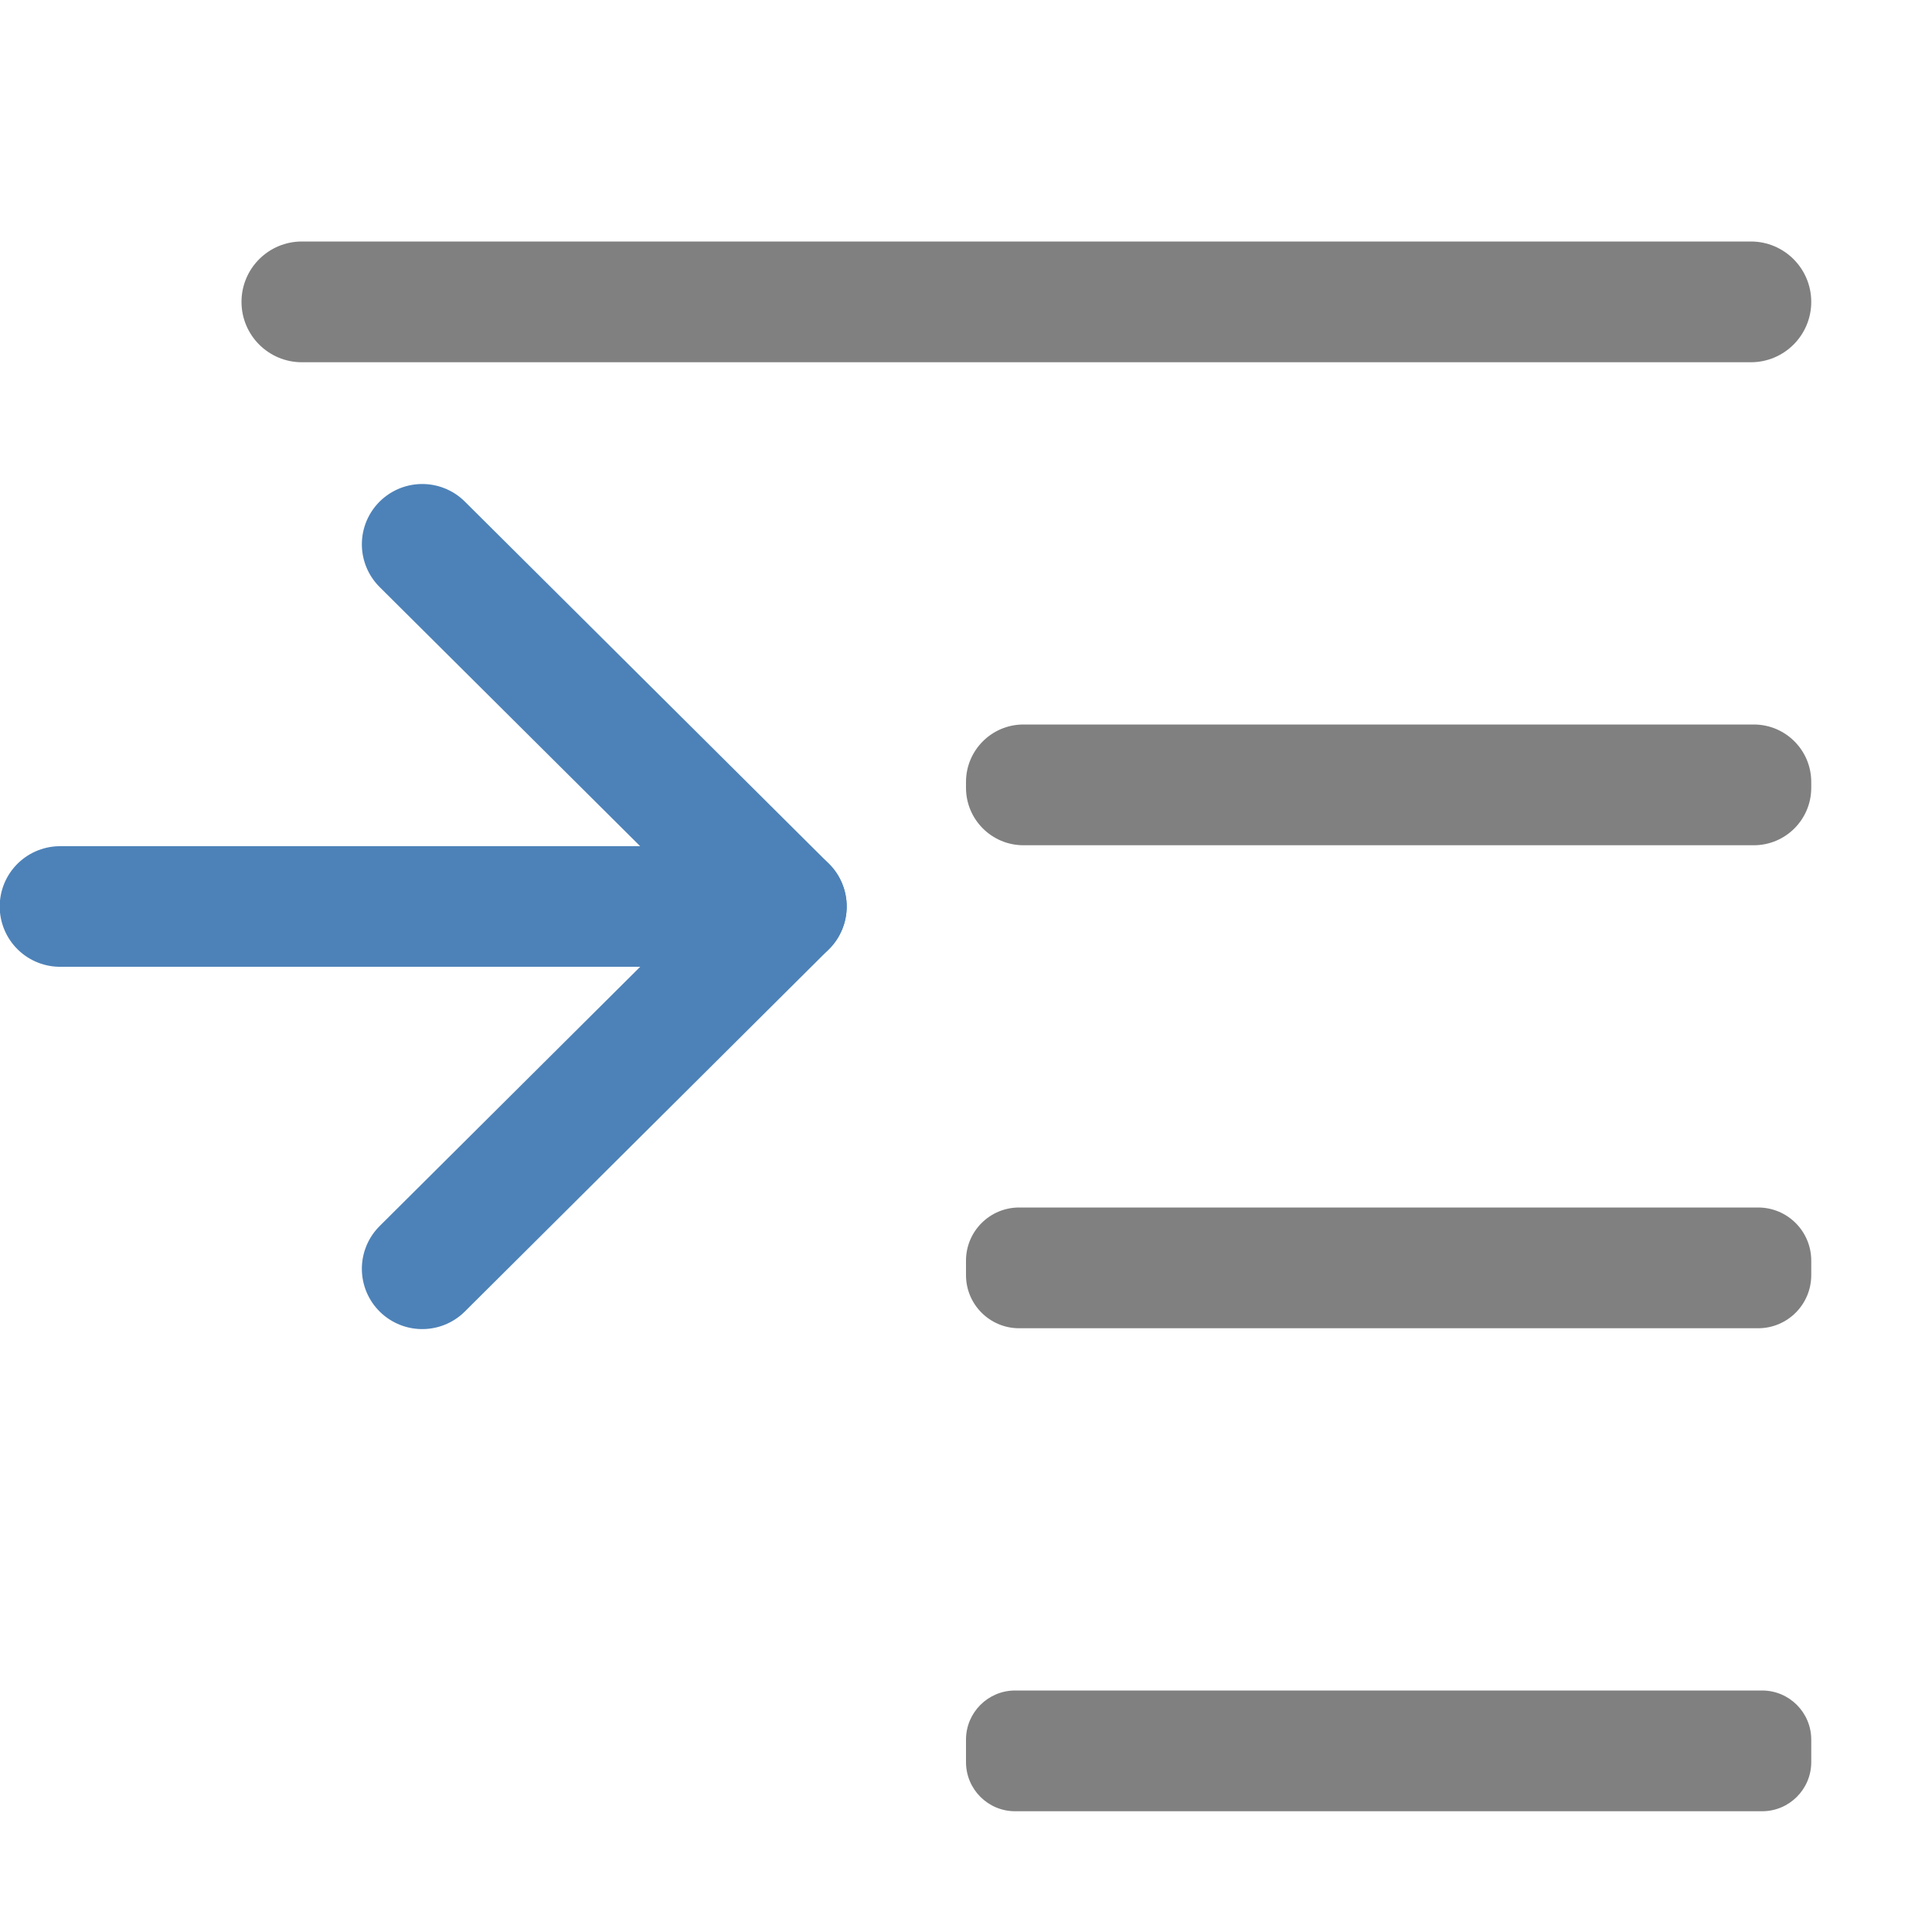
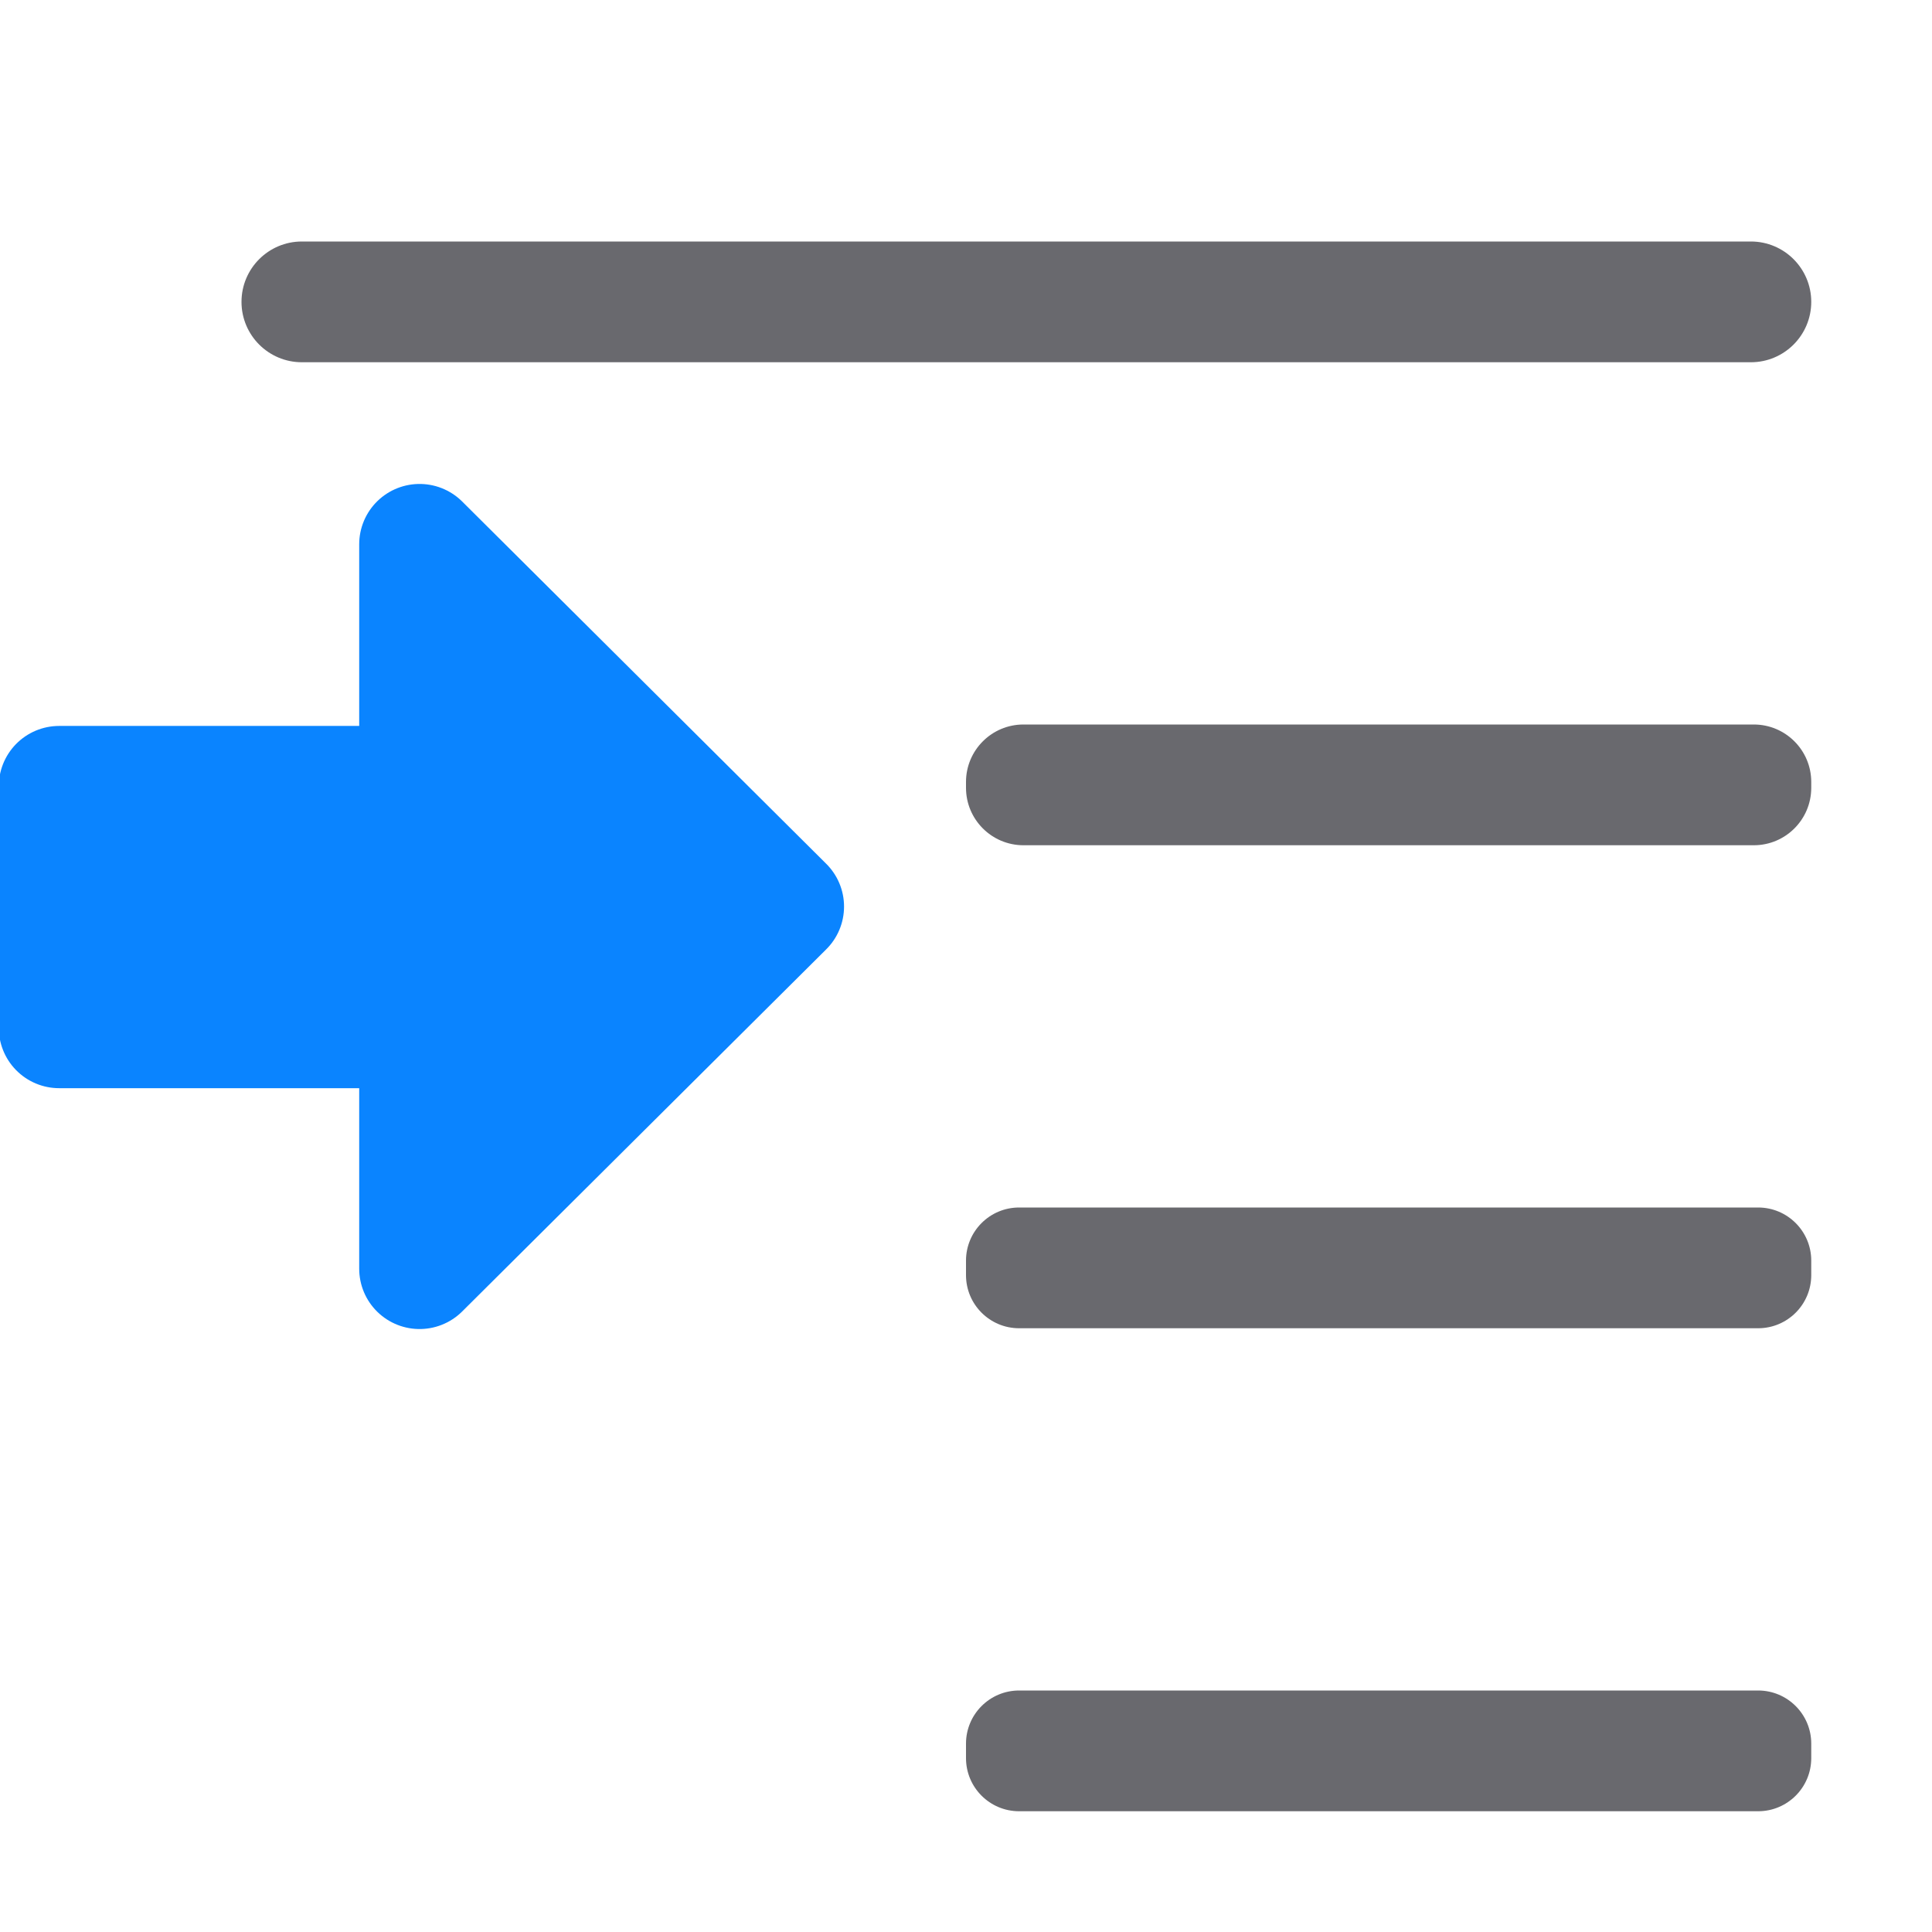
- <svg xmlns="http://www.w3.org/2000/svg" viewBox="0 0 16 16">
-   <g fill="#808080">
-     <rect height="1" ry=".5" width="13" x="2" y="2" />
-     <rect height="1" ry=".44" width="7" x="8" y="10" />
-     <rect height="1" ry=".407" width="7" x="8" y="14" />
-     <rect height="1" ry=".476" width="7" x="8" y="6" />
+ <svg xmlns="http://www.w3.org/2000/svg" viewBox="0 0 16 16" version="1.1" id="svg18">
+   <defs id="defs22" />
+   <g transform="rotate(90,5.988998,1.000861)" id="g858">
+     <g transform="matrix(0,1.000071,-0.9988082,0,21.97951,-2.007299)" id="g854" style="fill:none;stroke:#4d82b8;stroke-linecap:round;stroke-linejoin:round">
+       <path d="M 5.522,6.492 2.507,9.495 5.522,12.499 Z" id="path852" style="fill:#0a84ff;fill-opacity:1;stroke:#0a84ff;stroke-opacity:1" />
+     </g>
+     <rect style="opacity:1;fill:#0a84ff;fill-opacity:1;stroke:#0a84ff;stroke-width:1;stroke-linecap:round;stroke-linejoin:round;stroke-miterlimit:4;stroke-dasharray:none;stroke-opacity:1" id="rect856" width="2" height="3" x="11.5" y="3.5" />
  </g>
-   <g fill="none" stroke="#4d82b8" stroke-linecap="round" stroke-linejoin="round" transform="matrix(-1.000071 0 0 .9988082 9.019162 -1.97653)">
-     <path d="m5.522 6.492-3.015 3.003 3.015 3.004" />
-     <path d="m2.507 9.495h6.014" />
+   <g fill="#808080" id="g10" style="fill:#69696e;fill-opacity:1">
+     <rect height="1" ry=".5" width="13" x="2" y="2" id="rect2" style="fill:#69696e;fill-opacity:1" />
+     <rect height="1" ry=".44" width="7" x="8" y="10" id="rect4" style="fill:#69696e;fill-opacity:1" />
+     <rect height="1" ry=".476" width="7" x="8" y="6" id="rect8" style="fill:#69696e;fill-opacity:1" />
+     <rect style="fill:#69696e;fill-opacity:1" id="rect886" y="14" x="8" width="7" ry="0.44" height="1" />
  </g>
</svg>
